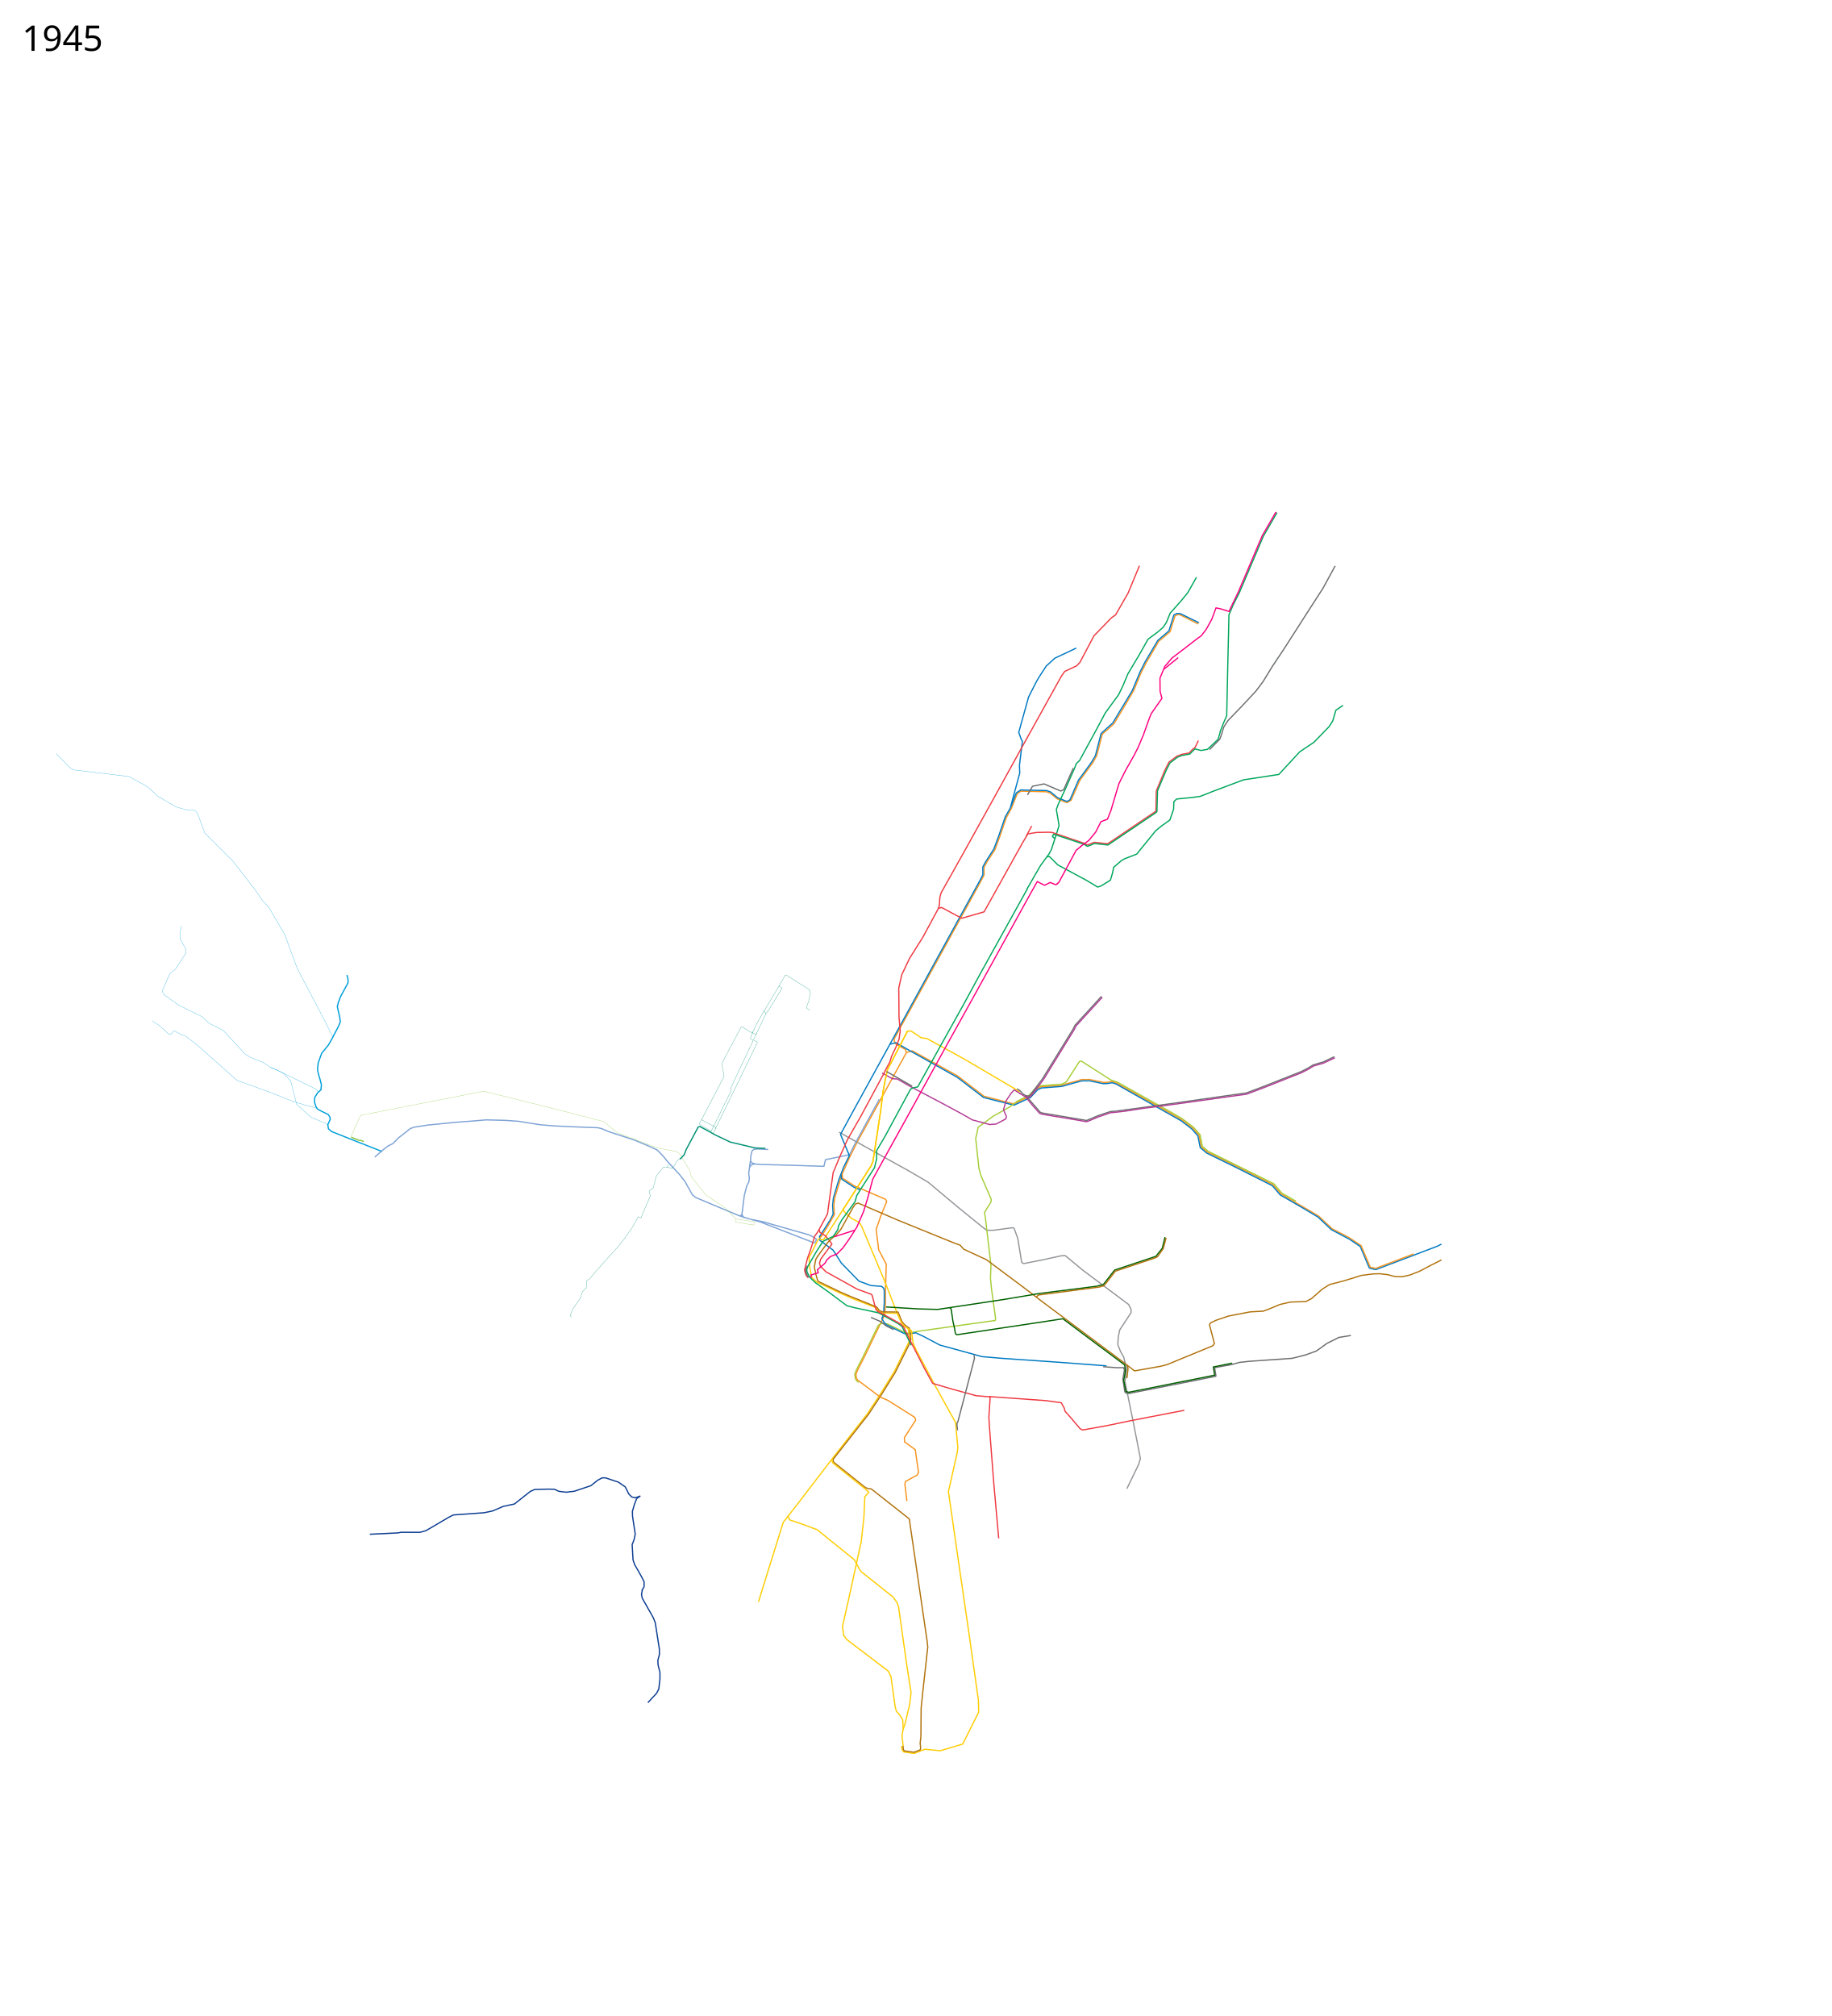
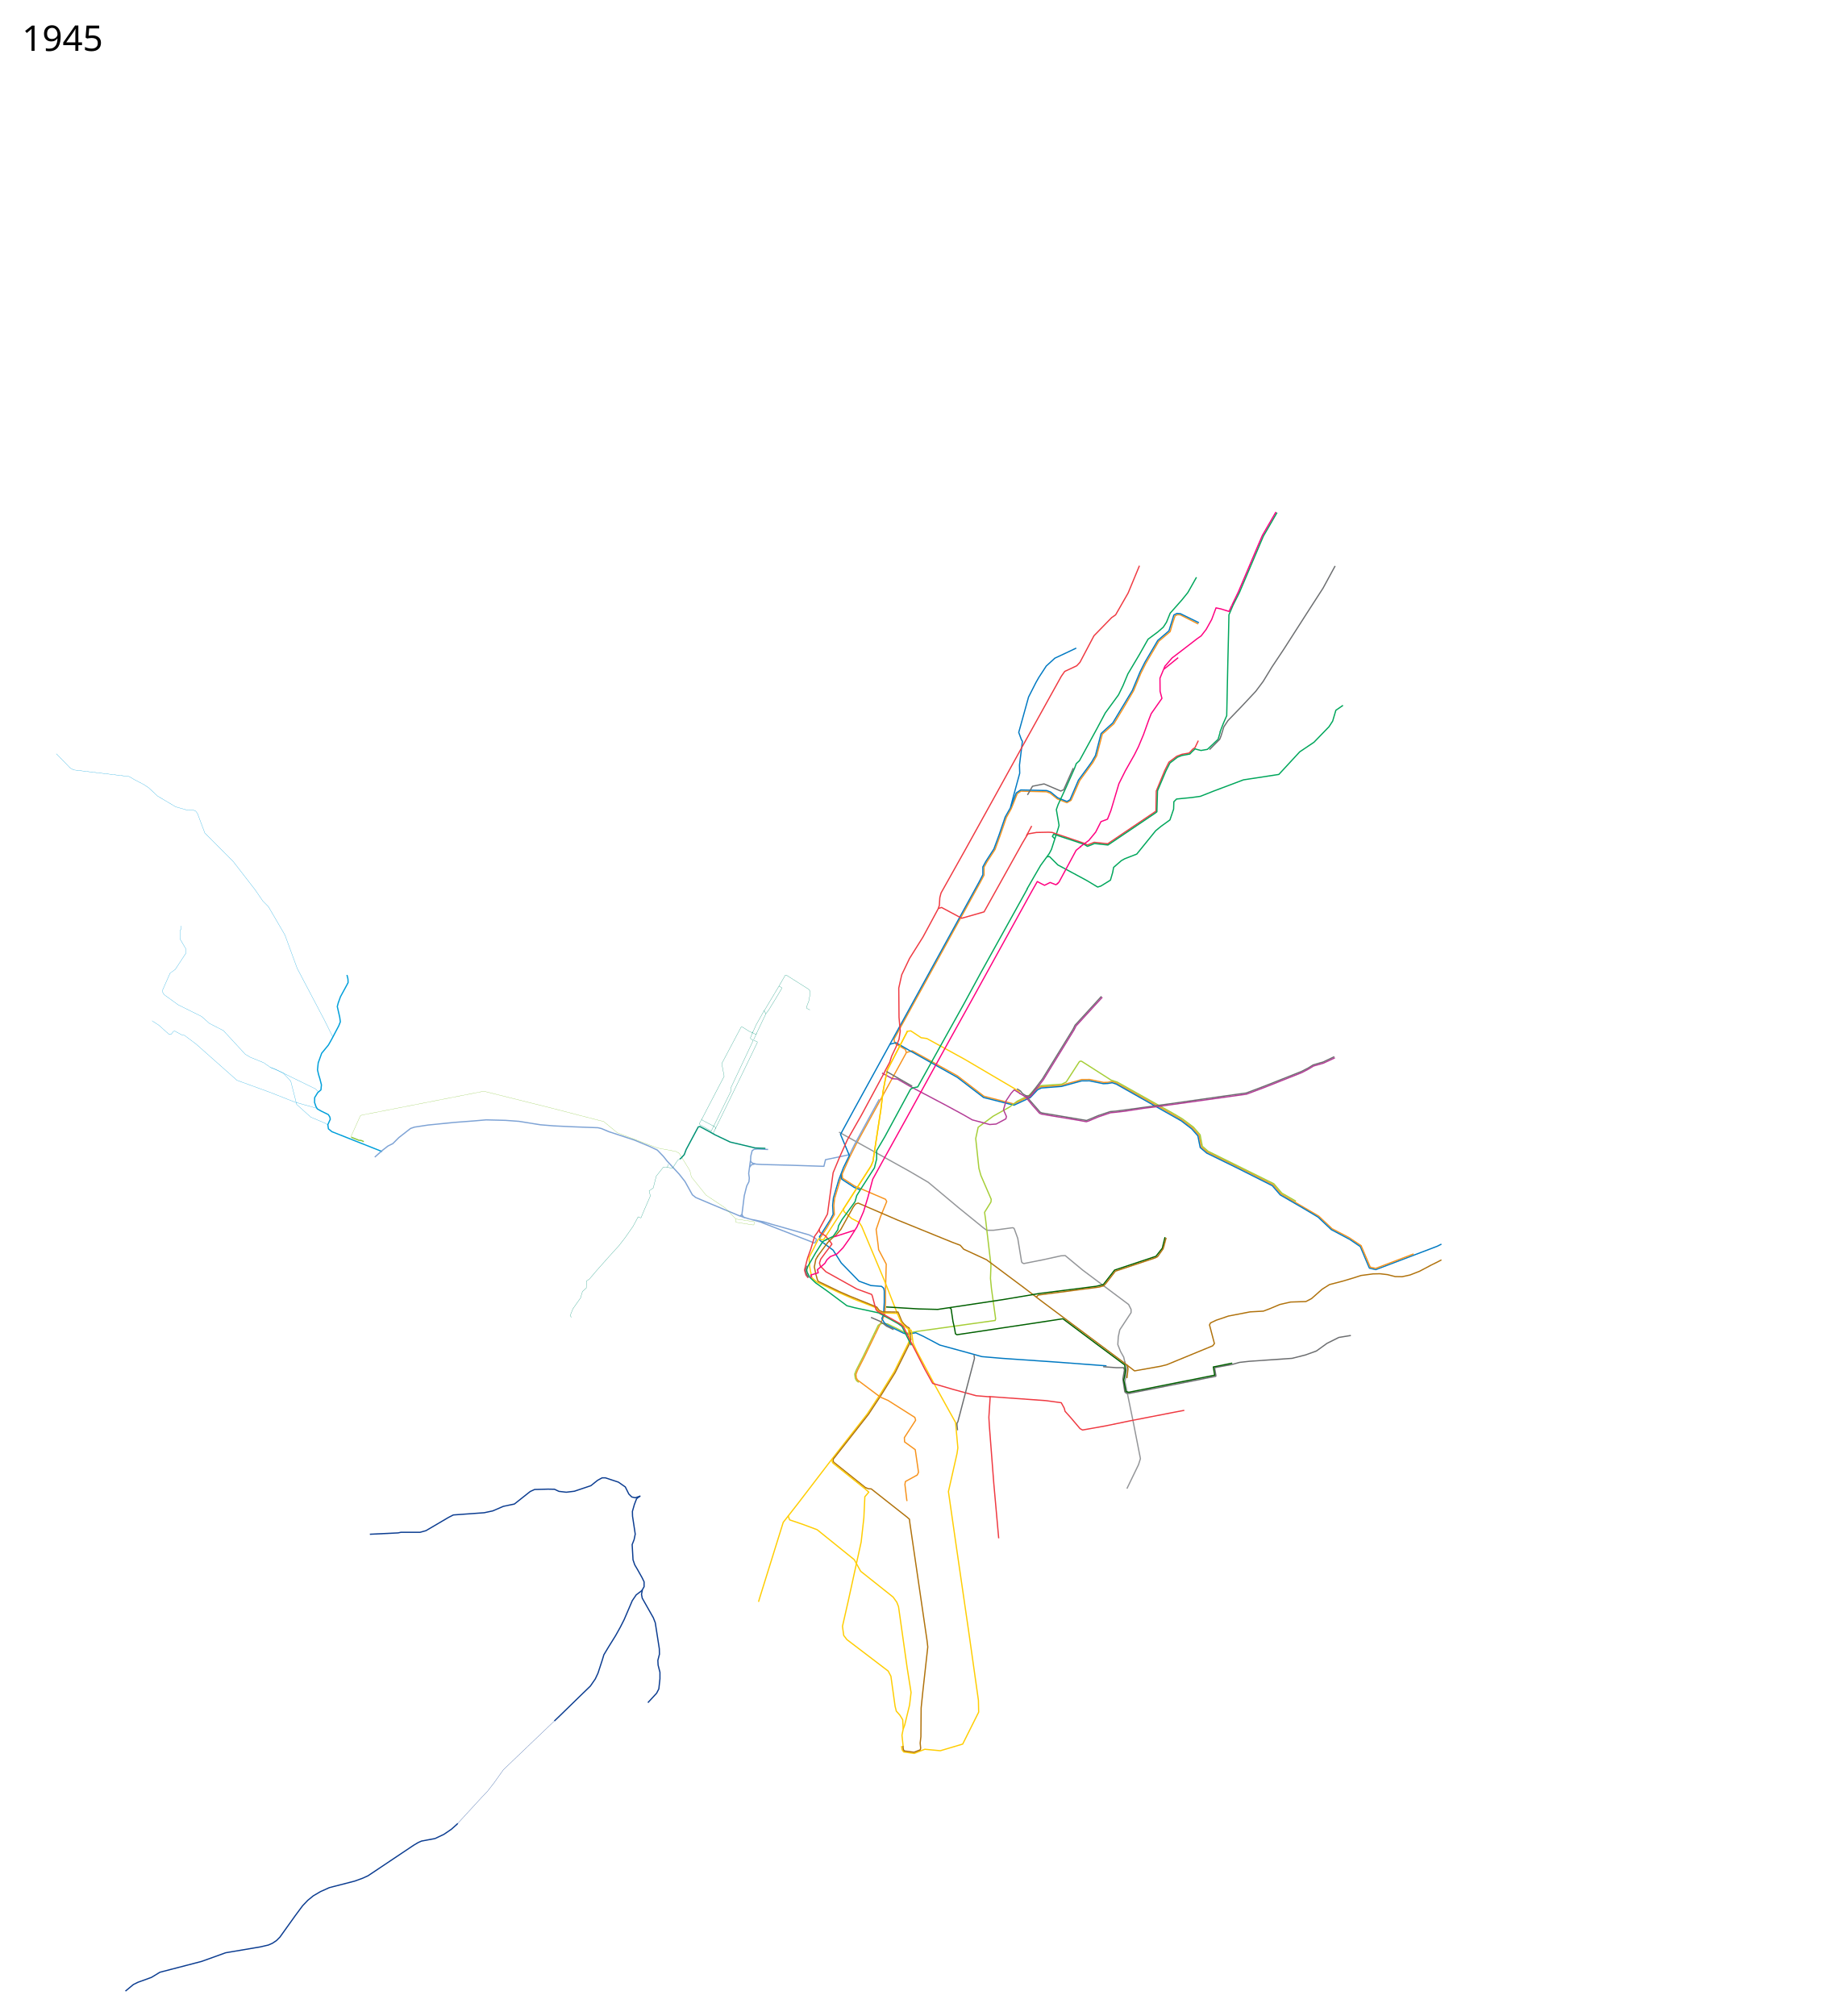
- <svg xmlns="http://www.w3.org/2000/svg" viewBox="-1100 -1934 7450 8200" height="8200" width="7450">
+ <svg xmlns="http://www.w3.org/2000/svg" width="7450" height="8200" viewBox="-1100 -1934 7450 8200">
  <path d="M3774 604l-53-27-20-10-11-1-10 5-11 33-9 31-46 39-53 90-20 40-30 72-39 66-41 68-47 42-23 88-15 27-54 74-35 80-17 10-38.633-15.206-29.63-23.62-14.753-5.631L3053 1284l-15 10-24 60.375-20.445 36.88-25.624 74.47-20.306 55.4-32.99 50.854-11.76 21.271v32.125l-15.467 29.55-350.605 637.509 1.197 8.691 5.375 10.625 39.855 23.049 3.452 13.062L2385 2715l-28 56-31 70 1 17 49 32 77 33 49 21 5 9-25 61-18 53 8 63 2 19 31 58.813-3.016 109.286.016 48.002-2.939 47.944-40.06 82.955" fill="none" stroke="#f7931d" stroke-width="5" stroke-linejoin="round" />
  <path d="M2587.576 2346.983l23.187-7 184.017 102.084 35.508 27.288 72.356 55.644 121.403 31.266 56.885-27.621 6.695-2.043 29.661-31.686 18.03-8.54L3217 2481l23-7.25 39.75-10.5 19.75-6.25 33-.25 56.5 12 17.75-.5 16.75-3.5 19.5 7 203 113.75 60.75 35.25 44 33 26.5 30.25 9.25 46.75 24.75 21.5 116.25 56.5L4079 2885l32 37.5 153.25 90 54.25 51.25L4388 3100l48.75 32.75" fill="none" stroke="#f7931d" stroke-width="5" stroke-linejoin="round" />
  <path d="M2519.5 2313.5l25-6.5 53.5 31 196 110 107 82 123.537 31.265L3083 2534l7.365-3.034 30.228-32.204 15.318-7.448L3218 2485l82-22.5 32-.25 56.14 11.59 18.36-.84 17.5-3 16.75 5.5L3705 2625l42.5 32.5 25.25 28.75 4.75 24.5 4.75 23 26.5 22.5L3930 2815.5l145.5 73.25 32.25 37.5 96.5 56 57.25 34.25 54 51 74.5 39.5" fill="none" stroke="#0079c2" stroke-width="5" stroke-linejoin="round" />
  <path d="M3421.5 2460.5l-121.695-77.789-5.805-.439-3.928 2.792L3237 2467l-18 9-51.5 3.5-32.864 2.288-20.822 9.78-28.95 30.728-8.466 4.305" fill="none" stroke="#a6ce38" stroke-width="5" stroke-linejoin="round" />
  <path d="M3420 2459.5l24.743 7.836L3668.25 2592.5l41.25 24.25 45.25 34 27 31 9 46.5 23.25 20.25 267.5 132.25 32.5 38 57.75 33.25" fill="none" stroke="#a6ce38" stroke-width="5" stroke-linejoin="round" />
  <path d="M2313 2671l288 160 75 44 123 103 101 82 14 10h28l77.31-10.37 4.187 1.635 2.436 3.05L3040 3103l11 67 4.713 29.066 3.804 4.159 5.113 2.267L3143 3190l73-16 17-1 71 59 187 140 10 20v13l-46 70-6 28-2 32 11 28 13 23 5 22" fill="none" stroke="#939598" stroke-width="5" stroke-linejoin="round" />
  <path d="M2591 2261l-81 156-9 41-9 48-9 74-32 210-8 19-45 70-68 106" fill="none" stroke="#ffcd02" stroke-width="5" stroke-linejoin="round" />
  <path d="M4390 3107l43.419 29.444 31.694 75.443 5.387 12.202 25.873 6.035L4746.5 3135l16.967-8.557" fill="none" stroke="#0079c2" stroke-width="5" stroke-linejoin="round" />
  <path d="M2588 2261l17-2 41.923 27.876 23.299 3.271 154.81 85.075L3027 2494l21.5 14" fill="none" stroke="#ffcd02" stroke-width="5" stroke-linejoin="round" />
  <path d="M3011.5 1348l22.565-56.92 17.92-11.967 105.666 2.42 15.95 5.984 28.582 23.356L3240 1326l12.5-7 34.5-80 40-54.5 13.5-19 15.5-26.5 23-89.5 47.5-43 79.5-132 31.5-75.5 19.5-39 52.5-89 45.5-39 20-64.5 12.5-6.5 14 1 75.5 37" fill="none" stroke="#0079c2" stroke-width="5" stroke-linejoin="round" />
  <path d="M2476.5 2537.5l-100.5 184-20 41-98 20.5-6.5 27-136.5-4.5-116-3-23.5-1.5-15-4-7.5-7.5 1-21 5.5-22 8.5-6 14-1 42.5 2" fill="none" stroke="#7ea3d5" stroke-width="5" stroke-linejoin="round" />
  <path d="M3278 702l-42 20-45 21-35 32-30 46-12 21-30 59-40 144 11 30 4 6-12 97 1 33-27 99-11 42-21 37-26 76-20 54-33 51-12 22v32l-15 29-509 926-55 101 36 86-24 49-19 50-22 74-3 30 2 36-12 23-45 71h0" fill="none" stroke="#0079c2" stroke-width="5" stroke-linejoin="round" />
  <path d="M1952.5 2787.5l-7 51.5 2.5 18.5-1.5 15-9 17.5-10 39.5-6.5 52.5-3 23.5 5.463 11.013L1945 3023l45.873 12.612 191.239 74.149 11.618 4.507 9.156 3.87 8.447 3.89 4.128-1.728 5.053-11.074-.734-4.09-7.713-5.076-10.372-5.968-11.426-5.525L2036.687 3045l-30.09-9.09-47.642-9.403" fill="none" stroke="#7ea3d5" stroke-width="5" stroke-linejoin="round" />
  <path d="M2393.12 3688.706l-8.584-6.646-5.171-9.332-2.517-17.65 7.08-18.076 27.456-53.708 61.367-127.17 8.941-4.889 8.207-2.64L2510 3451l67.5 33.25 13.492 4.348L2623 3483l10-2 315-44 2-7-17-123-4-41 2-54L2909 3025l-4-28 26-42 1-11-42-97-8-29-13-121 10-46 61-45 65.881-36.797 32.314-24.423L3077 2525.5" fill="none" stroke="#a6ce38" stroke-width="5" stroke-linejoin="round" />
  <path d="M2235 3092v19l54 40 33 52 72 74 48.702 17.897 43.243 3.332 8.96 7.646L2497 3317v47l-3 50-7 15 10 17 10 9 69 34 16 4 33-6 32 15 66 35 139 38 32 9 82 7 232 16 179 13.5 14 1" fill="none" stroke="#0079c2" stroke-width="5" stroke-linejoin="round" />
  <path d="M2326 2840.5l-7.5 22-23.5 78-3 28.5 2 37.5-30 52.5-27.5 41.5" fill="none" stroke="#f7931d" stroke-width="5" stroke-linejoin="round" />
  <path d="M2320.5 2841l2.5 20 8 6 43.5 28.5 24 10" fill="none" stroke="#0079c2" stroke-width="5" stroke-linejoin="round" />
  <path d="M2488 2430.5l42 23 20.5 1.5 52 30 24.5 13 118.5 62.5 72 39 37.5 21.5 71 19 26-2 39.5-21 2.5-9.5-12-27.5 10.5-36.5 20-30 13-14.5 25 15.5" fill="none" stroke="#b33c96" stroke-width="5" stroke-linejoin="round" />
  <path d="M2591 2261l-81 156-9 41-9 48-9 74-32 210-8 19-45 70-68 106" fill="none" stroke="#ffcd02" stroke-width="5" stroke-linejoin="round" />
  <path d="M2331 2983l-80 124-8 2-10.239-5.06-4.51 2.812L2208 3148l-17 32 2 34.5 3.5 20.5 6.127 27.776 18.94 17.343L2318 3326l55 24 90 35 11 16 14 5 62 2" fill="none" stroke="#ffcd02" stroke-width="5" stroke-linejoin="round" />
  <path d="M2331 2982l2 12 31 28 31 16 10 16 94 224 52 133M2601 3515l-8 18.5-55.5 112-57.5 92.5-52 79-144 184-137 179-61 78-96 308-4.5 15.5" fill="none" stroke="#ffcd02" stroke-width="5" stroke-linejoin="round" />
  <path d="M2106 4231c1 4 6 17 6 17l53 18 59 22 151 122 26 47 132 105 15 21 7 18 35 248 16 101-6 51-20 82-6 16-5 25 5 47" fill="none" stroke="#ffcd02" stroke-width="5" stroke-linejoin="round" />
  <path d="M3475 3603l8 26-4 40-3 16 35 171 28 143-8 25-47 97" fill="none" stroke="#939598" stroke-width="5" stroke-linejoin="round" />
  <path d="M2543 3402.5l10.074.216 15.329 37.579 8.131 10.606 11.314 10.253 11.053 6.81.942 5.014 5.532 41.77-7.545 20.48-56.705 114.02-57.049 91.566-51.338 77.965-143.35 182.328-.147 8.019 2.759 4.873 130 104" fill="none" stroke="#b0720c" stroke-width="5" stroke-linejoin="round" />
  <path d="M2263 3107l-16 9-29.5 46.5-31.5 54.5-4.572 14.478 1.897 9.398 10.631 20.472 24.083 22.77L2266 3318l79 59 31 8 98 21 78 43 17 12 38 77M3077 1683l27-47 29-50 35-48 9-17 28-87 3-11-11-64 7-20 31-67 36-81 7-19 13-12 72-132 33-62 54-74 18-37 20-48 47-79 35-62 39-29 23-20 13-20 15-37 47-53 25-31 35-62M3160 1551l9-1 34 34 117 63 45 27 13-4 39-24 9-31 4-21 31-27 14-8 49-19 77-95 22-18 36-26 15-44 1-30 11-11 61-6 36-5 53-21 122-46 144-22 85-92 58-39 61-63 15-23 13-44 29-20" fill="none" stroke="#00a65b" stroke-width="5" stroke-linejoin="round" />
  <path d="M2499 2424l20-37 8-25 18-38 12-31 5-33-5-56-1-119 12-54 32-67 54-86 26-48 36-67 5-14 2-32 5-19 97-173 123-222 102-185 127-229 20-36 20-36 14-20 49-23 13-14 57-108 72-74 16-11 51-89 46-111M2502 2420l-98 182-57 100-31 69-27 65-16 116-7 52-39 72-13 18-16 53-13 36-12.5 49 6 20.5 9 11" fill="none" stroke="#ef3a42" stroke-width="5" stroke-linejoin="round" />
  <path d="M2227 3174.5l-8.5 14-6 30.5 6 29 7.057 25.34 3.7 5.013 84.626 40.908 41.617 18.239 111 45 10 13.5 13.5 6 53 .5" fill="none" stroke="#b0720c" stroke-width="5" stroke-linejoin="round" />
  <path d="M2550.06 3408.707L2564 3441l5.4 8.4 14.6 15 10.42 6.538L2601 3515" fill="none" stroke="#ffcd02" stroke-width="5" stroke-linejoin="round" />
  <path d="M2231.5 3066l4 13 22.5 14 20.5 25 5.5 8.5-24 31.5-21.5 29.5-5 16 3.5 12.5 22.55 22.802L2385.5 3309l60 22 3 6.5 11 42 4 13.5 6.5 7 36 19 57 32 12 11 35.5 73" fill="none" stroke="#ef3a42" stroke-width="5" stroke-linejoin="round" />
  <path d="M2593.456 3470.76l13.553 6.33 7.491 52.41h0l14.5 32 76 142.5 82 148 9.348 102.969L2793 3978l-35 155 31 216 52 357 39 276 1 48-65 130-91 27-63-6-43 17-43-6-6-8-3-16" fill="none" stroke="#ffcd02" stroke-width="5" stroke-linejoin="round" />
  <path d="M2609 3531.5l53.5 104.5 31.5 57 82 24 94.5 26 55.5 4.5" fill="none" stroke="#ef3a42" stroke-width="5" stroke-linejoin="round" />
  <path d="M2923 3746.5l231.5 16.5 62.5 8.5 12 22 3.5 13 21.5 24 39.5 46.5 10 5.5 95-17 101.5-21 170-33 47.5-9" fill="none" stroke="#ef3a42" stroke-width="5" stroke-linejoin="round" />
  <path d="M2928 3745.5l-5.5 85.5 2 35 18 233.5 20 223.5" fill="none" stroke="#ef3a42" stroke-width="5" stroke-linejoin="round" />
  <path d="M2610.5 2484l-104-59.5" fill="none" stroke="#6c6e70" stroke-width="5" stroke-linejoin="round" />
  <path d="M2225 3177l19-26 23-31 17-17 16-13 20-23 50-90 10-14 11-3.5 159 68.5 224 91 32 12 14 16 93 43 154 115 72 55 320 239 56 43 107-19 24-6 187-77 7-9-20-76 4-8 23-11 50-17 88-17 54-3 24-9 43-18 44-10 62-2 23-12 43-38 30-19 31-8 22.992-6.03L4407 3263.5l29.5-9.5 49-6.5 28.005-.59 30.495 3.59 31.5 8 28 .5 32-7 38.5-15 48-25.5 27.5-13.5 14-7.5" fill="none" stroke="#b0720c" stroke-width="5" stroke-linejoin="round" />
  <path d="M2189 3261.5l-7.5-12.5-2.458-8.528-2.069-8.867 5.75-16.928" fill="none" stroke="#6c6e70" stroke-width="5" stroke-linejoin="round" />
  <path d="M2420 4116.5l13 5 11 .5 64 50.5 82.5 65 9 8 1.5 14.5 70 479 3 26-20 180-7 68-1 117-3 26 2 20-1.375 7.25-25.375 10-39.875-5.5-3.75-5.75-1.625-14" fill="none" stroke="#b0720c" stroke-width="5" stroke-linejoin="round" />
  <path d="M3096.703 1425.609L3075 1466" fill="none" stroke="#ef3a42" stroke-width="5" stroke-linejoin="round" />
  <path d="M2862 3577l2 14-67.5 257.5-3.839 6.6.218 7.524 2.129 20.874" fill="none" stroke="#6c6e70" stroke-width="5" stroke-linejoin="round" />
  <path d="M2718 1761l12-4 82 44 91-26 156-280 22-37 35-6 50-1 14 1 130 44 14 7 27-11 55 6 196-132.5 1.5-82 34.5-83.5 17-34 32-24 21-8 29-5 15-16 9-6 13.5-28.5" fill="none" stroke="#ef3a42" stroke-width="5" stroke-linejoin="round" />
  <path d="M3862.5 1044l13.5-35 14-32 4.5-214 3-125 1.5-71 17-40 25.25-50L4039 247l55.5-96" fill="none" stroke="#00a65b" stroke-width="5" stroke-linejoin="round" />
  <path d="M3634.5 788l58-47M2377.5 3070l-21.5 33.5-27 38-24.5 25-26.5 10.5-14 13-9 15-30 25.5 3.5 12.5-30 9 1.5 11" fill="none" stroke="#ff0080" stroke-width="5" stroke-linejoin="round" />
  <path d="M2763.218 3385.514l5.72 4.333L2776.5 3441l6.5 28.5 3.616 21.696 5.918 3.794L2999 3464l169.5-25.5 55-8.5 139.5 104.5 111.963 83.229 1.537 13.771" fill="none" stroke="#006000" stroke-width="5" stroke-linejoin="round" />
  <path d="M4436 3131l38 89 22 5 154.192-58.68" fill="none" stroke="#f7931d" stroke-width="5" stroke-linejoin="round" />
  <path d="M2618 2489l-14 7-105 194-33 56v34l-9 36-54 84-18 29-7 25-53 73-14 25-3 16-19 27-31 15" fill="none" stroke="#00a65b" stroke-width="5" stroke-linejoin="round" />
  <path d="M3072.323 2522.274l58.552 67.23 7.06 3.27 181.955 30.646 8.982-3.614 38.9-16.305 49.065-16.34 21.081-1.564 38.264-4.987 183.318-25.11 229.904-32.677 80.08-11.146 72.406-27.29 151.697-60.115 27.221-13.853 20.466-12.742 31.08-9.322 8.71-2.178 46.613-22.145" fill="none" stroke="#6c6e70" stroke-width="5" stroke-linejoin="round" />
  <path d="M2618 2490l15-3 119-214 68-122 70-129 177-319 12-22" fill="none" stroke="#00a65b" stroke-width="5" stroke-linejoin="round" />
  <path d="M3036.968 2494.677l14.156 8.985 8.383 10.721 12.816 7.891 8.756 1.625 5.413-.327 5.782-5.718 47.73-62.901 124.472-201.923 8.605-17.034 107.35-117.286" fill="none" stroke="#6c6e70" stroke-width="5" stroke-linejoin="round" />
  <path d="M3486 3617.5l2.5 16.5-4.5 37.5" fill="none" stroke="#b0720c" stroke-width="5" stroke-linejoin="round" />
  <path d="M3190 1477l-9-9 5-9 123.5 41 14 8.5 15.5-6 13-5.5 55 6 57-38.5 135.5-91.5 6.5-5 2.5-85.5 34.21-80.906L3659 1169.5l30.5-23.5 18-7 32.5-6 9-9.5 12.5-11.5 8 2.5 16 4 26-4.5 43.5-41 9-31" fill="none" stroke="#00a65b" stroke-width="5" stroke-linejoin="round" />
  <path d="M3298 1508l-20.5 16.5-69.5 129-7.5 8" fill="none" stroke="#ff0080" stroke-width="5" stroke-linejoin="round" />
  <path d="M2377.5 3069.5l8.076-12.467L2413 2993.5l17.5-57.5 19.5-73.5 40.5-73.5 99-178.5 91-165.5 80-145 91.5-164.5 100-181.5 143.5-260 23.983-42.398 14.99 8.06 14.597 7.3 22.651-11.578 23.658 9.312 8.557-6.544M2377.5 3069.5l-84 27" fill="none" stroke="#ff0080" stroke-width="5" stroke-linejoin="round" />
-   <text style="-inkscape-font-specification:Sans" y="-1727.039" x="-1010.547" font-size="144px" font-weight="400" font-family="Sans">
-     <tspan y="-1727.039" x="-1010.547">1945</tspan>
+   <text x="-1010.547" y="-1727.039" style="-inkscape-font-specification:Sans" font-size="144px" font-weight="400" font-family="Sans">
+     <tspan x="-1010.547" y="-1727.039">1945</tspan>
  </text>
  <path d="M3293.5 1510.5l35.5-26 28-34 21.5-42.5 26.5-10 14-35.5 32.5-109 26-52 37-65.5 16.5-33 20.5-49 22-61.5 9.5-24 43.5-62-7.5-28.5-.5-53.5 20-48.5 29.5-34 59.5-45.5 42-32.5 16.5-11.5 20.5-26.5 22.5-40.5 17.5-47 19 4 34 10.5 11.5-25" fill="none" stroke="#ff0080" stroke-width="5" stroke-linejoin="round" />
  <path d="M4331 368l-49 90-69 107-91 142-48 72-36 59-30 40-58 62-55 57-17 26-11 36-5.5 14-41.5 42M2535 3474l-28.003-13.545-25.562-19.285L2443 3424.5" fill="none" stroke="#6c6e70" stroke-width="5" stroke-linejoin="round" />
-   <text style="-inkscape-font-specification:Sans" y="6163.961" x="-1010.547" font-size="144px" font-weight="400" font-family="Sans" />
+   <text x="-1010.547" y="6163.961" style="-inkscape-font-specification:Sans" font-size="144px" font-weight="400" font-family="Sans" />
  <path d="M454.5 2750L347 2707.5l-97-38.5-14-11.5-2.5-17 10-22-2-9.5-6-9.5L206 2585l-15-8.5-5.5-9-6-17.5.5-19.5 12.5-20.5 13-11 1-10 1-10.5-6-23.5-5.5-18-4.5-19.5 3-28.5 14-39 27.5-33.5 13-23 29-55 6.5-16.5-2.5-18-10-44 4-15 9-25 24.5-45 6.5-12.5-.5-13.5-1.31-6.29-2.859-11.061" fill="none" stroke="#009fda" stroke-width="5" stroke-linejoin="round" />
  <path d="M1971.5 2800l-14.5 3.5-7.5 9.5M1906 3010.5l24 8M1918 3006.5l-8.251 5.602-61.767-25.757M1847.982 2986.345L1792 2963l-61.5-26-14-11-17.5-31.5-12.5-22.5-23.5-30-49-53-15.5-19.5-24.5-25.5-31.5-15-62.5-26-103.5-34-29.5-12.5-14.5-3.5-105.5-4-73.5-3.5-55.5-4.5-87-14-55-4-78.5-2-46 4-85.5 6.5-104.5 10.5-55.5 8.5-16 5.5-47.5 37-24.5 24.5-20 10-22.5 17.5-31 27.5" fill="none" stroke="#7ea3d5" stroke-width="5" stroke-linejoin="round" />
-   <path d="M1505 4150l-15.5 12-9 23.5-8 28 .5 19.5 11 73-4.5 22-8 20.5 3.5 62 7 20.5 11.5 19.5 18.5 33 8 16.5v20l-9 15.5" fill="none" stroke="#0c3d91" stroke-width="5" stroke-linejoin="round" />
  <path d="M1503 4152l-19 6-14-3-12-12-14.5-29-28-19.5-53-17.5h-13l-18.5 10-27.5 22-67 22.5-33 4-30-3.5-18-8.5-26.5-.5-54.5 1.5-17.5 8-64.5 51-45 9.5-43 18.5-35 7.5-125.5 9-19.5 10-92 54-23.5 6.5h-78l-11.5 2.5-115 5.5M1513 4532.5l-3.5 18.5 3 15.5 45 79.5 8 20.5 16.5 106 .5 22-6.5 25 1 19 7.5 29.5v26.5l-4.5 41-9 17.5-35.5 38.5" fill="none" stroke="#0c3d91" stroke-width="5" stroke-linejoin="round" />
  <path d="M1667.224 2778.388l-10.22 6.388-21.743 33.188-20.736-4.124-16.29-.32-28.744 36.412-12.137 47.908-16.928 12.137 5.11 20.441-25.232 57.81-13.095 31.62-11.498-4.472-9.901 18.844-10.86 20.122-31.939 45.673-24.912 32.259-40.563 44.715-48.867 54.935-30.661 36.091-12.776 8.943-.32 28.107-15.65 14.053-7.665 26.19-16.928 23.954-14.372 20.441-11.18 28.107 5.75 6.388M1803 2677.5l-.5-6 9.148-16.964-3.148-5.036-52.245-27.47-1.5-3.86 90.886-174.44L1836 2392l79-149 3.5-.5 27.5 17.5 26.5 12.5 3.5-.5 22-46 17.5-36.5-7.317-12.451-32.173 56.922-13.435 30.052-3.89 1.768" fill="none" stroke="#009174" stroke-width="1px" stroke-linejoin="round" />
  <path d="M1809.84 2657.528l48.437-98.995 68.589-140.714 53.74-111.37-.707-3.181-13.435-5.657-.354-3.536 11.668-25.102M2014.9 2189.777l11.314-14.496 29.345-47.73 24.75-41.719-.708-2.828-10.96-6.01 25.81-44.548 3.888-.354 91.217 57.63 6.01 8.131-1.767 19.092-3.536 19.799-9.9 26.516 1.415 4.243 12.728 6.364M2068.64 2076.993l-61.517 102.884M1962.575 2262.962l-10.253 25.103 2.121 3.535 7.778 4.596.354 4.597-89.45 189.504.708 12.728-81.567 165.524 1.664 5.242M1755 2617.75l-10.75 19.25 4.25 5 44.5 24.5" fill="none" stroke="#009174" stroke-width="1px" stroke-linejoin="round" />
  <path d="M1617.309 2801.292l-2.265 12.836" fill="none" stroke="#009174" stroke-linejoin="round" />
  <path d="M3639 3098l-11 45-26 33-168 56-46 59-29 7-230 29-148.5 25-233 35-33 5-77-2-133-8" fill="none" stroke="#006000" stroke-width="5" stroke-linejoin="round" />
  <path d="M3387.5 3624.999l53.5 4h29.5l3.5 9-6.5 37 8 52 5.5 5.5 11.5 1.5 11.5-2.5 150.5-29.5 191-38 .5-3-5.5-32 71-13" fill="none" stroke="#6c6e70" stroke-width="5" stroke-linejoin="round" />
  <path d="M3476.5 3628.999l1.5 10.5-3.5 24.5-3.5 15.5 9 46.5 11.5 3 349.5-69.5-5.5-33.5 77-15.5" fill="none" stroke="#006000" stroke-width="5" stroke-linejoin="round" />
  <path d="M4395 3497.999l-49 8-48 24-43 31-44 16-55 14-174 12-40 4.5-30.5 8.5" fill="none" stroke="#6c6e70" stroke-width="5" stroke-linejoin="round" />
  <path d="M2459 3496l-43 89-28 55-6.171 16.282 1.537 14.111 4.635 8.607 92.944 69.651 31.056 13.349 109.398 69.27 3.255 11.372-45.873 70.863.878 17.405L2623 3962.5l11.5 79.25 1.75 13.25-5.267 10.633-42.052 23.107L2583 4092l-2 12 7.5 62.5 1 5" fill="none" stroke="#f7931d" stroke-width="5" stroke-linejoin="round" />
  <path d="M2285 4001l.221 11.123 3.02 5.03 130.258 104.347 15.637 13.669-16.137 18.83-4 86-11 98-53 242-23 101 5 37 13 17 168 128 11 21 17 122 5 20 15 17 11 18 2 38" fill="none" stroke="#ffcd02" stroke-width="5" stroke-linejoin="round" />
  <path d="M3079.5 1299.5l20.5-35.5 47-9.5 68 29 12-5.5 39-88" fill="none" stroke="#6c6e70" stroke-width="5" stroke-linejoin="round" />
  <path d="M195.161 2506.56l-12.728-12.02-147.785-72.125L0 2407.565" fill="none" stroke="#009fda" stroke-linejoin="round" />
  <path d="M234.052 2642.325l-8.485-6.364-61.518-26.163-57.276-51.619-24.042-94.752-30.405-32.527-34.96-17.198L0 2407.565l-27.434-19.031-54.112-22.148-20.637-12.081-89.096-96.394-57.162-29.42-31.678-28.118-94.678-46.983-57.661-41.644-6.051-10.322v-8.543l30.254-68.339 21.356-15.66 43.1-65.825v-17.115l-24.16-41.276 1.006-35.235 4.027-5.034-1.007-12.584M253.5 2283.5l-35-70.5L109 2005l-50-136-67-115-22.706-22.86-31.397-45.818-88.907-114.755-115.774-116.277-29.698-79.028-7.458-10.15-8.65-3.441-27.946-1.011-45.041-13.083-73.75-43.803-35.477-33.218-18.628-12.578-39.373-20.616-21.832-12.798-225.337-26.85-13.55-7.026-57.214-58.718" fill="none" stroke="#009fda" stroke-linejoin="round" />
  <path d="M188.09 2573.736l-88.388-24.749-100.41-39.598-135.259-49.186-166.22-147.356-46.983-35.237-11.034-2.136-29.542-16.017-4.983 2.136-9.255 11.39h-8.542l-40.932-36.661-28.104-18.322" fill="none" stroke="#009fda" stroke-linejoin="round" />
  <path d="M3911 528l26.226-54.135 19.064-44.769 61.712-145.596 17-39.502 55.286-95.683" fill="none" stroke="#ff0080" stroke-width="5" stroke-linejoin="round" />
  <path d="M1893.25 3024.25l.716 2.035-1.466 9.215 2.25 2.25 69.25 10.75 2.75-.75 1.5-10.75-2-2-73-10.75-43.75-45.5-77.75-51.75-59.5-74.25-5.75-25-43.566-70.563-12.684-7.437-76.25-14.5-163.5-62.25-55.5-45.75-18-4-186.25-48.25L868 2504.5l-496.41 97.117-6.09 3.383-35.125 78.25-2.468 6.073 1.342 2.743" fill="none" stroke="#8bc63e" stroke-linejoin="round" />
  <path d="M379.892 2709.485l-11.268-4.79-8.871-.71-30.88-12.42" fill="none" stroke="#8bc63e" stroke-width="5" stroke-linejoin="round" />
  <path d="M2013.445 2736.867l-41.521-1.597-101.567-23.954-61.323-29.23-28.495-15.979-33.147-17.712-7.027 1.278-49.186 91.985-7.666 20.44-13.095 14.693-5.11 3.833" fill="none" stroke="#009174" stroke-width="5" stroke-linejoin="round" />
  <path d="M3046.5 2512.5l24.5 14.5 31 37 26.5 30 8 3.5 38 6.5 114.5 19 30 5.5 9.5-3 39-16.5 50-17 22-2 38-4.5 77-12 50.5-6 286.5-40 79-11 72-27 153.5-61 27.5-14.5 19.5-12 40-11.5 47-22" fill="none" stroke="#b33c96" stroke-width="5" stroke-linejoin="round" />
  <path d="M3071 2527l9.932 1.644 6.62-.159L3096 2521l48-63 125-203 8-16 107-117" fill="none" stroke="#b33c96" stroke-width="5" stroke-linejoin="round" />
  <path d="M3115.5 3342l8-8.5 248-32.5 18-5 10-11 37.5-48.5 163-54.5 8.5-4.5 22.5-31.5 3-9 9.5-36.5" fill="none" stroke="#b0720c" stroke-width="5" stroke-linejoin="round" />
+   <path d="M762.13 5482.57l-3.38 3.68L736 5506.5l-30.5 20.75-36 17-55 10.25-14 6.25-18.409 11.043-184.84 123.707-22.5 10.25-31.75 11.5-103 26.5-36.25 16.25-29.5 17.25L152 5795.5l-21 22-29 39-63.464 88.72-14.142 14.143-16.617 10.96-16.263 7.071-31.765 7.356-141.75 24-98 35.25-169.5 44-34.5 21-54.75 19.75-18.75 9.25-32.25 26.75" fill="none" stroke="#0c3d91" stroke-width="5" stroke-linejoin="round" />
+   <path d="M1154.998 5066.075L1040 5176l-92.5 88.5-38 53.5-26.5 34-22.5 23.5-98.37 107.07" fill="none" stroke="#0c3d91" stroke-linejoin="round" />
+   <path d="M1505 4150l-15.5 12-9 23.5-8 28 .5 19.5 11 73-4.5 22-8 20.5 3.5 62 7 20.5 11.5 19.5 18.5 33 8 16.5v20l-9 15.5-23 17.5-16 23.5-33 77-16 31.5-19 34-28 45-19.5 32.5-7 23-17 52-11 23.5-20 29-47 45.5-78.5 76.5-21.002 20.075" fill="none" stroke="#0c3d91" stroke-width="5" stroke-linejoin="round" />
</svg>
